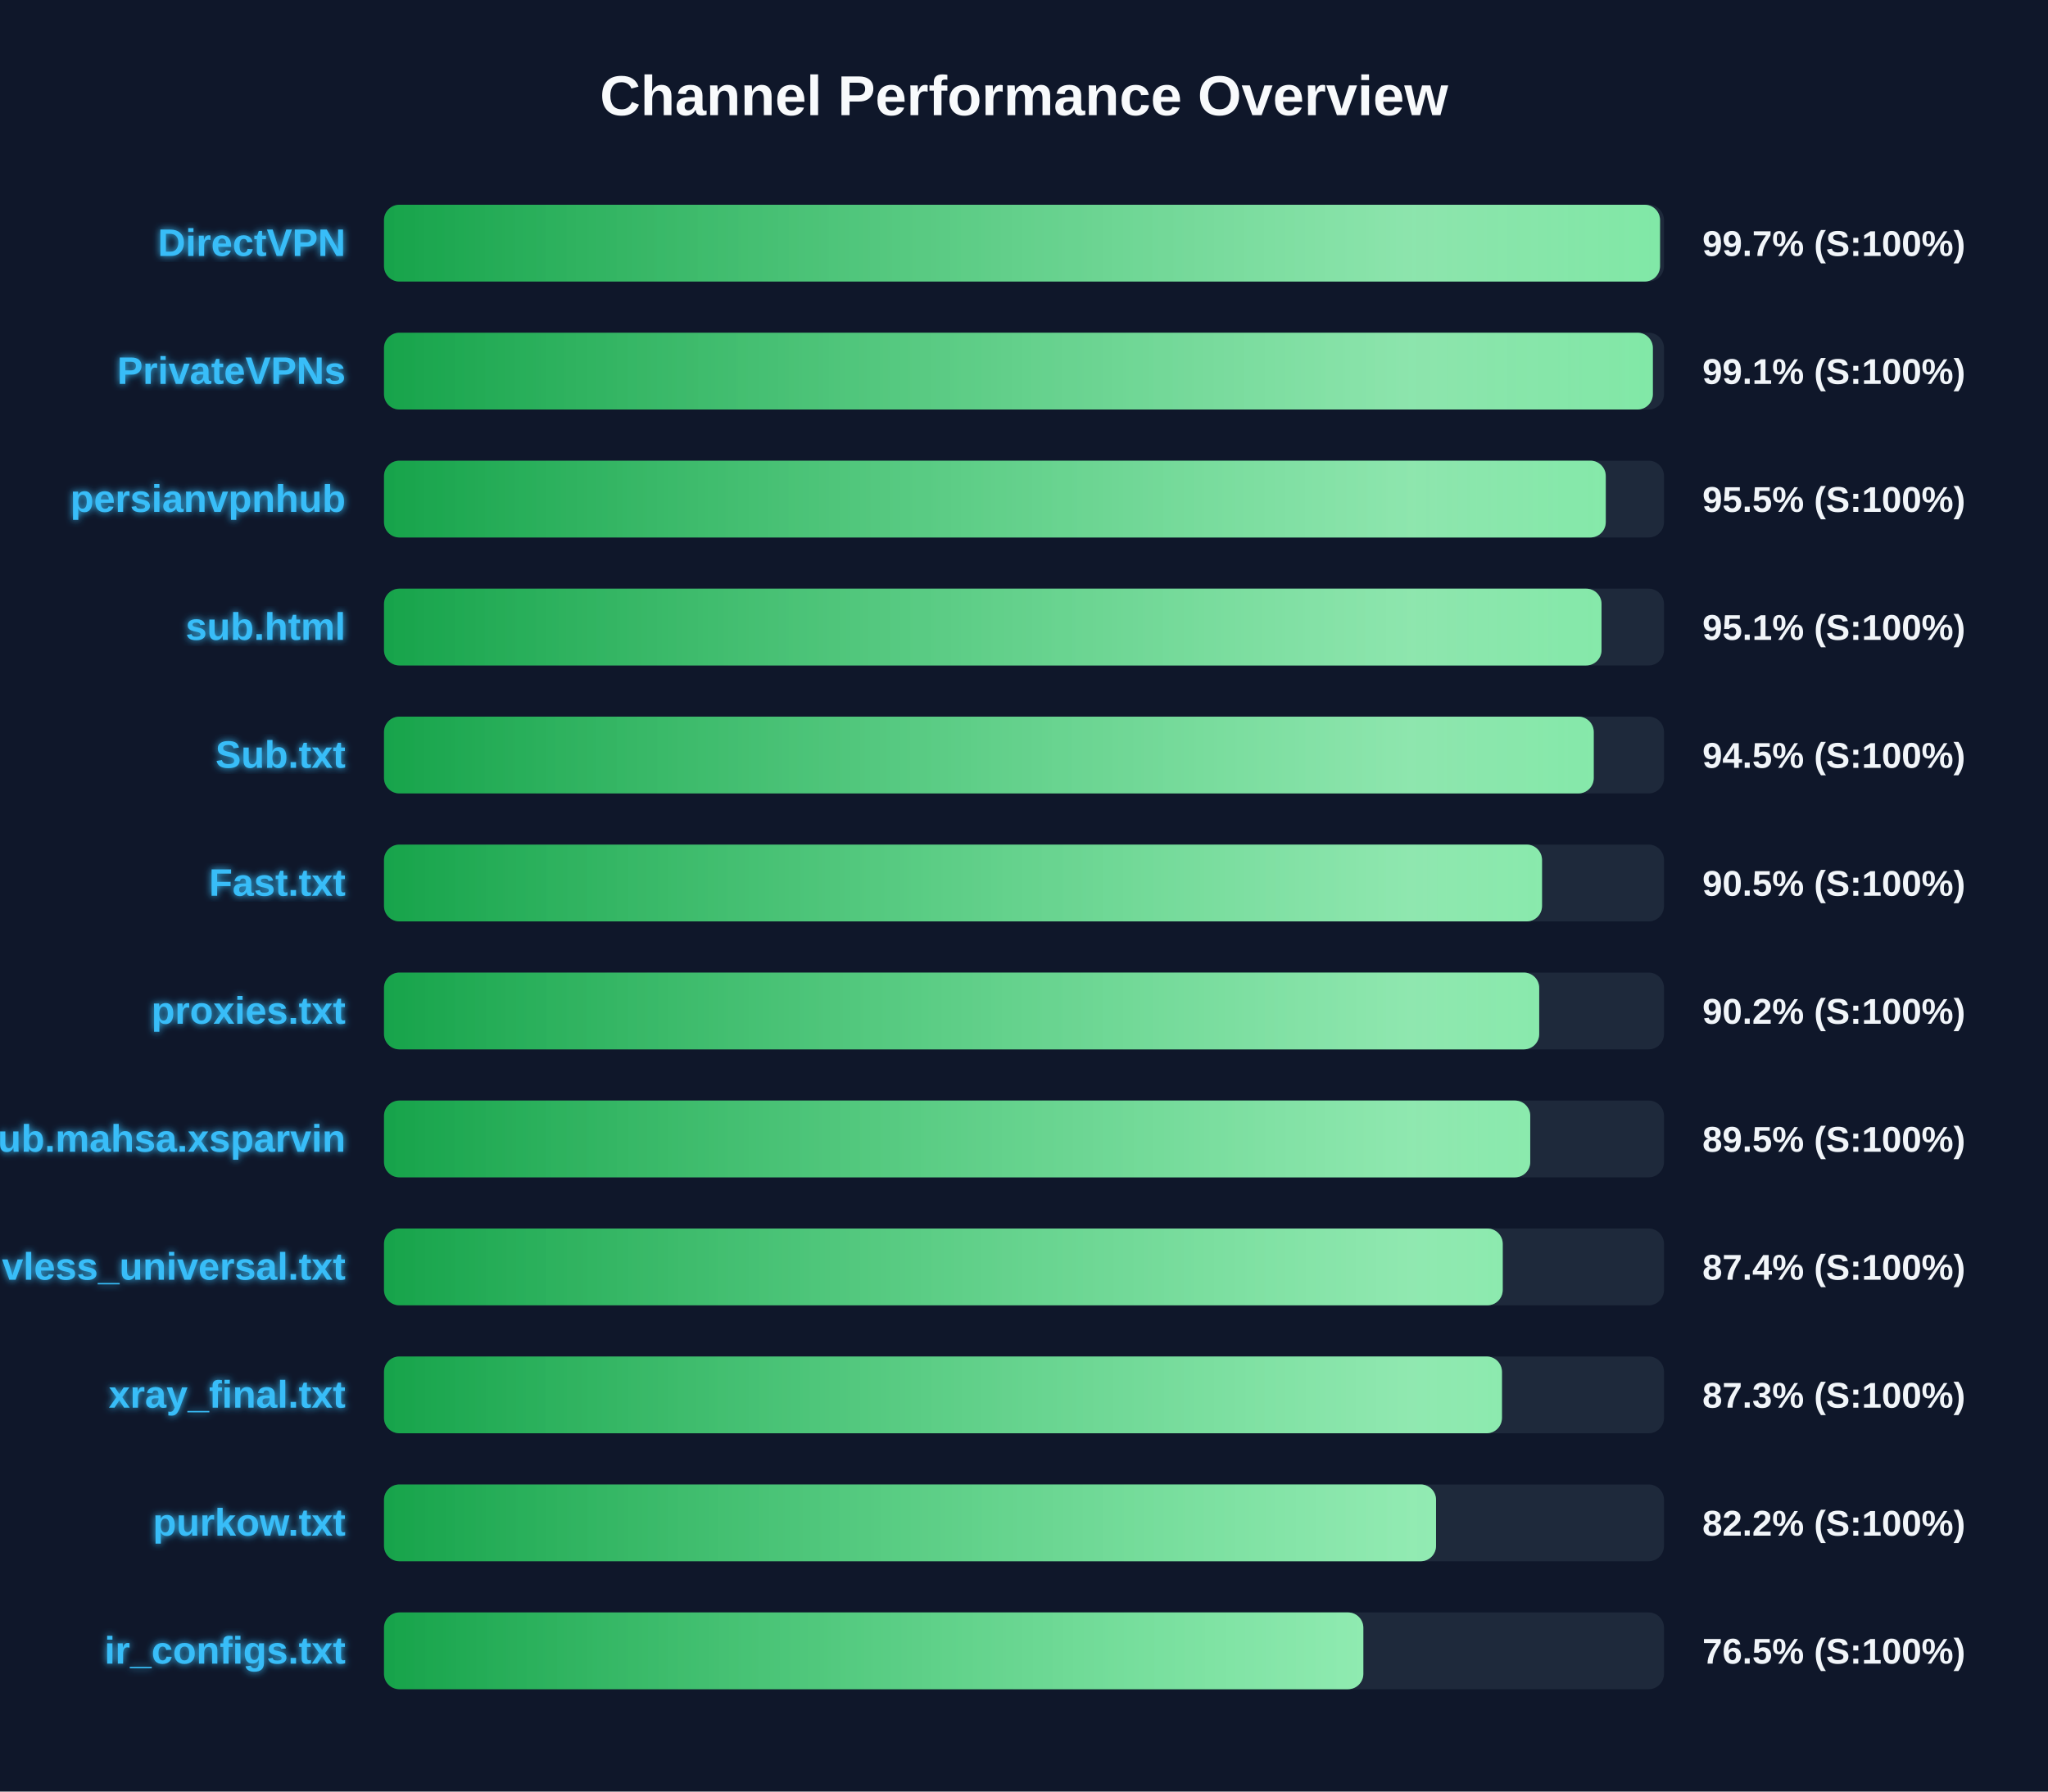
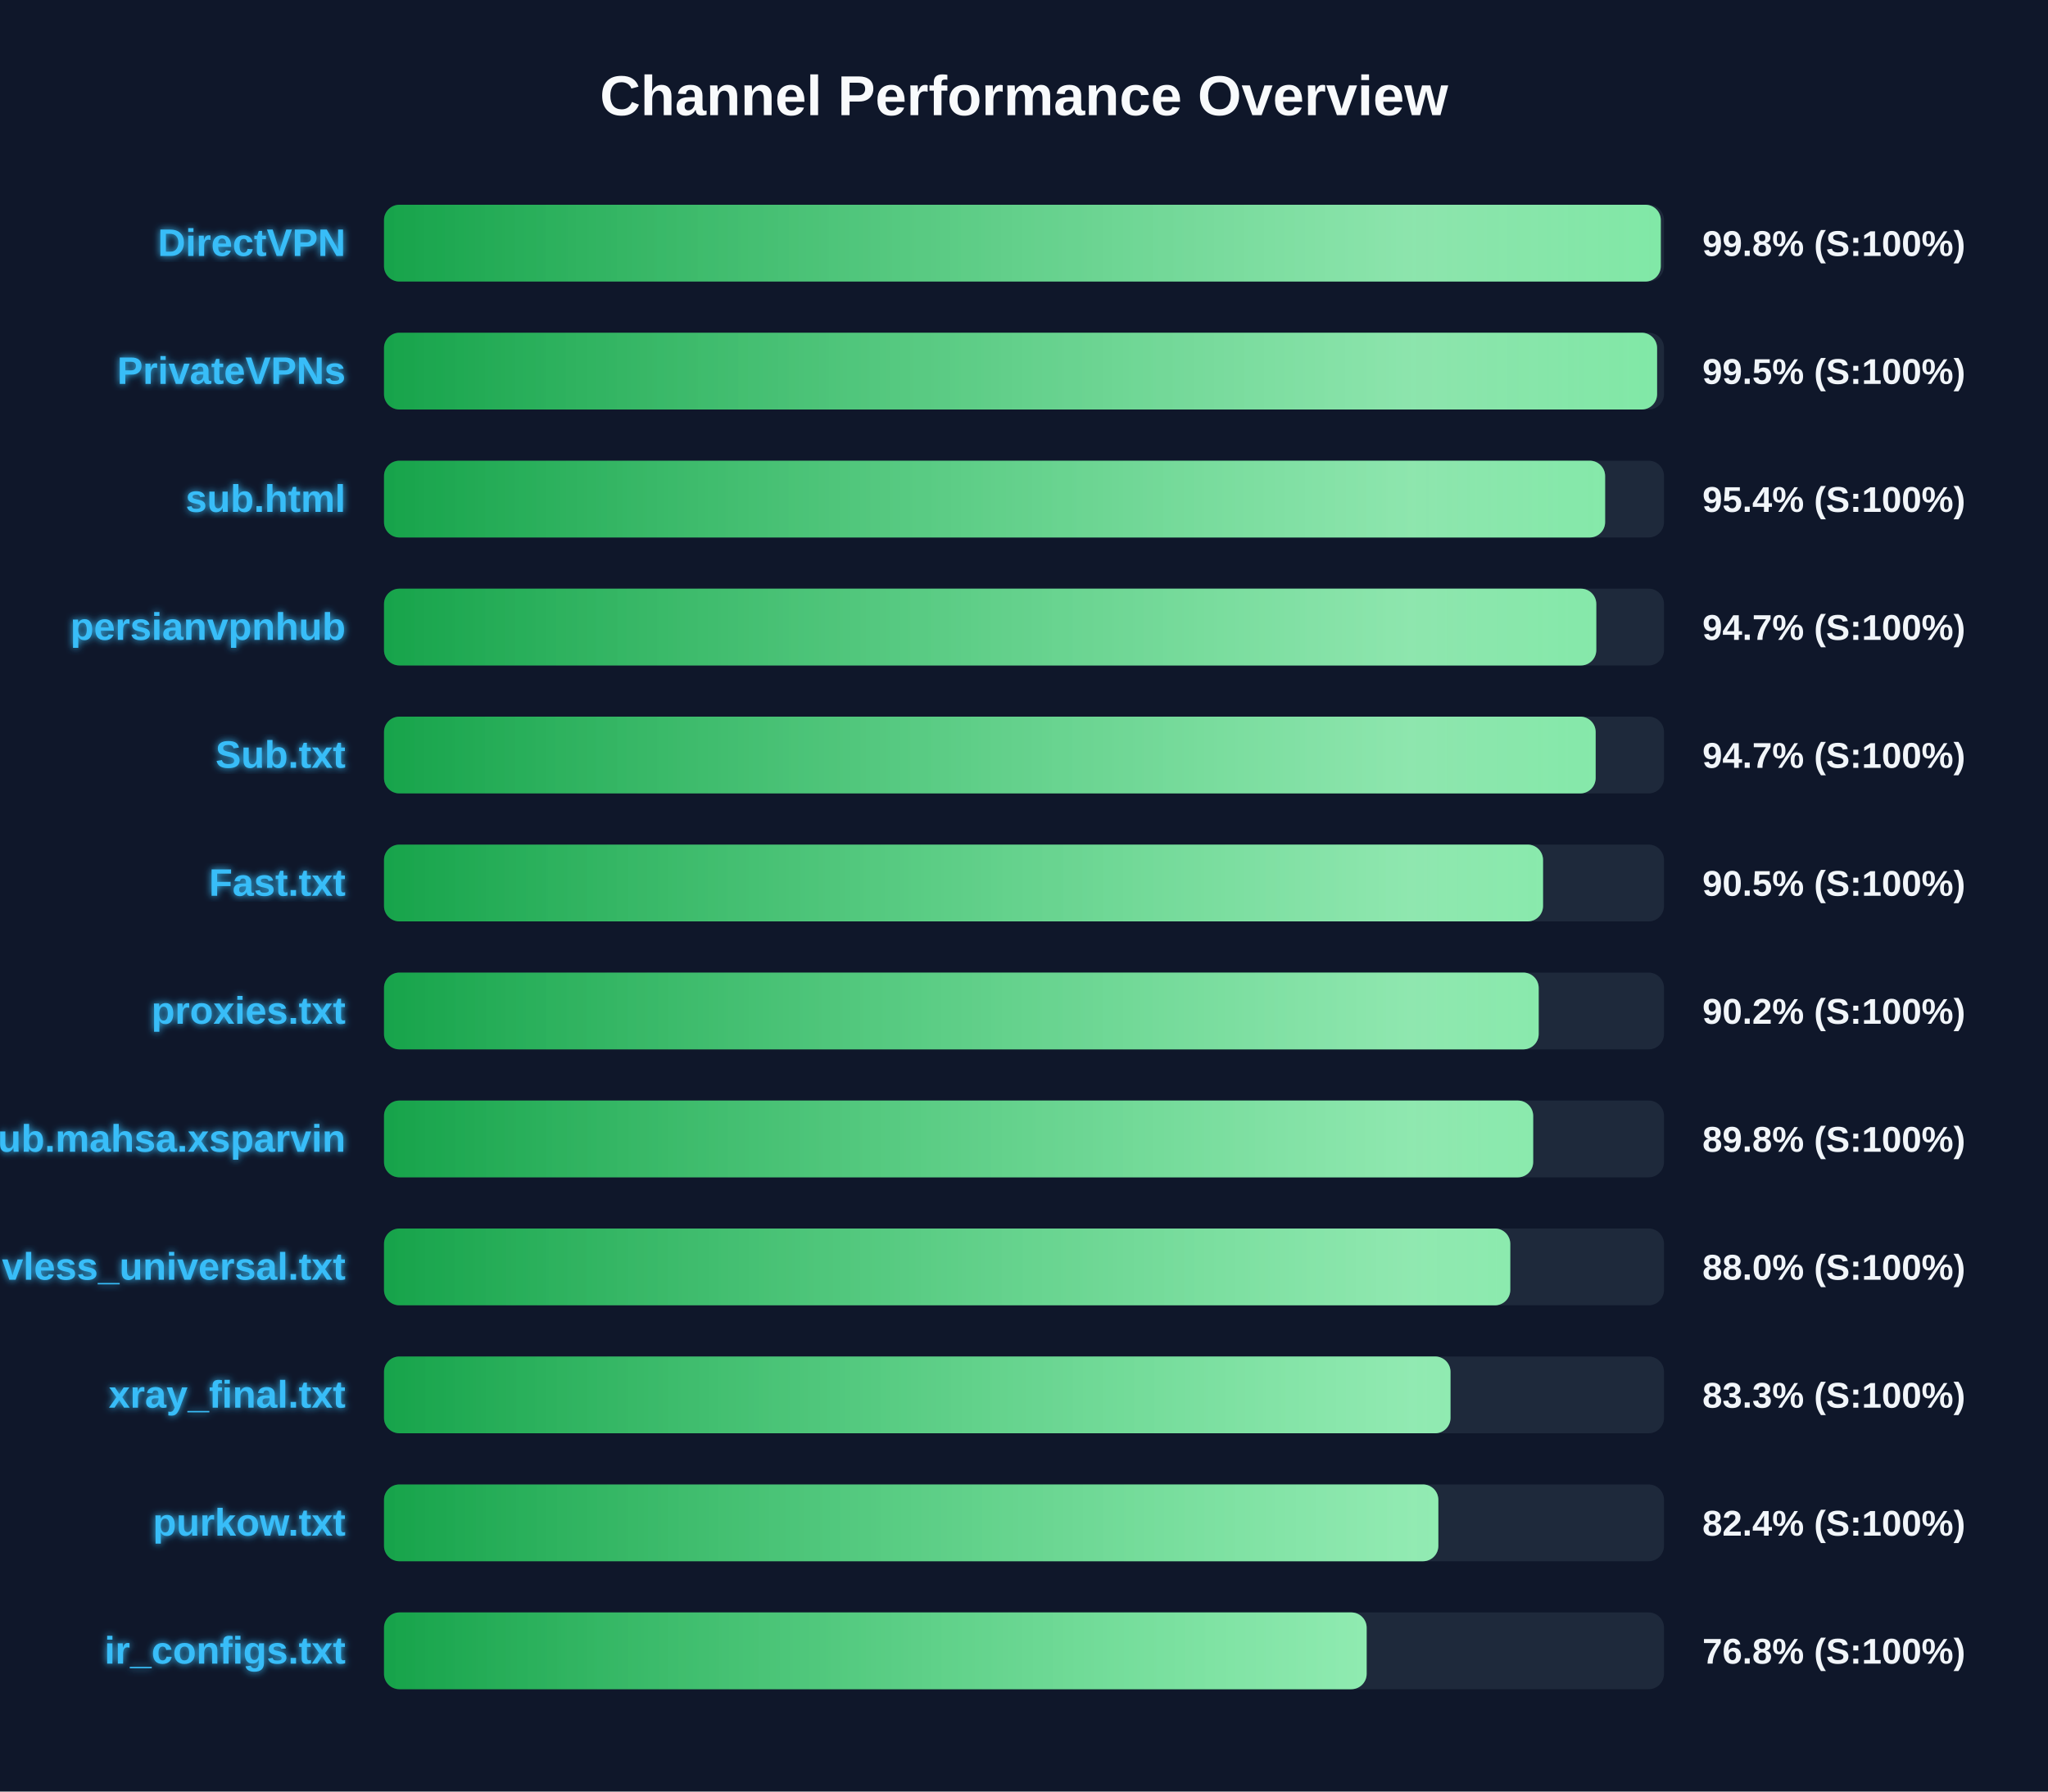
<svg xmlns="http://www.w3.org/2000/svg" width="800" height="700" version="1.1">
  <defs>
    <linearGradient id="grad-green" x1="0%" y1="0%" x2="100%" y2="0%">
      <stop offset="0%" stop-color="#16a34a" />
      <stop offset="100%" stop-color="#4ade80" />
    </linearGradient>
    <linearGradient id="grad-yellow" x1="0%" y1="0%" x2="100%" y2="0%">
      <stop offset="0%" stop-color="#ca8a04" />
      <stop offset="100%" stop-color="#fde047" />
    </linearGradient>
    <linearGradient id="grad-red" x1="0%" y1="0%" x2="100%" y2="0%">
      <stop offset="0%" stop-color="#dc2626" />
      <stop offset="100%" stop-color="#f87171" />
    </linearGradient>
    <linearGradient id="shimmer" x1="0%" y1="0%" x2="100%" y2="0%">
      <stop offset="0%" stop-color="rgba(255,255,255,0)" />
      <stop offset="50%" stop-color="rgba(255,255,255,0.4)" />
      <stop offset="100%" stop-color="rgba(255,255,255,0)" />
    </linearGradient>
    <filter id="glow" x="-20%" y="-20%" width="140%" height="140%">
      <feGaussianBlur stdDeviation="1.5" result="blur" />
      <feComposite in="SourceGraphic" in2="blur" operator="over" />
    </filter>
  </defs>
  <style>
        .bg-rect { fill: #0f172a; }
        .title { font: bold 22px 'Segoe UI', Arial, sans-serif; fill: #f8fafc; }
        .row { font: bold 15px 'Segoe UI', Arial, sans-serif; fill: #38bdf8; filter: url(#glow); }
        .score { font: bold 14px 'Segoe UI', Arial, sans-serif; fill: #f1f5f9; }
        @keyframes shimmer-anim {
            0% { transform: translateX(-100%); }
            100% { transform: translateX(200%); }
        }
        .shimmer-rect {
            animation: shimmer-anim 2.5s infinite linear;
        }
    </style>
  <rect width="100%" height="100%" class="bg-rect" />
  <text x="400" y="45" text-anchor="middle" class="title">Channel Performance Overview</text>
  <rect x="150" y="80" width="500" height="30" fill="#1e293b" rx="6" />
  <clipPath id="clip-0">
-     <rect x="150" y="80" width="498.45" height="30" rx="6" />
+     <rect x="150" y="80" width="498.75" height="30" rx="6" />
  </clipPath>
-   <rect x="150" y="80" width="498.45" height="30" fill="url(#grad-green)" rx="6" />
+   <rect x="150" y="80" width="498.75" height="30" fill="url(#grad-green)" rx="6" />
  <g clip-path="url(#clip-0)">
    <rect x="150" y="80" width="100%" height="30" fill="url(#shimmer)" class="shimmer-rect" />
  </g>
  <text x="135" y="100" text-anchor="end" class="row">DirectVPN</text>
-   <text x="665" y="100" text-anchor="start" class="score">99.7% (S:100%)</text>
+   <text x="665" y="100" text-anchor="start" class="score">99.8% (S:100%)</text>
  <rect x="150" y="130" width="500" height="30" fill="#1e293b" rx="6" />
  <clipPath id="clip-1">
-     <rect x="150" y="130" width="495.65" height="30" rx="6" />
+     <rect x="150" y="130" width="497.3" height="30" rx="6" />
  </clipPath>
-   <rect x="150" y="130" width="495.65" height="30" fill="url(#grad-green)" rx="6" />
+   <rect x="150" y="130" width="497.3" height="30" fill="url(#grad-green)" rx="6" />
  <g clip-path="url(#clip-1)">
    <rect x="150" y="130" width="100%" height="30" fill="url(#shimmer)" class="shimmer-rect" />
  </g>
  <text x="135" y="150" text-anchor="end" class="row">PrivateVPNs</text>
-   <text x="665" y="150" text-anchor="start" class="score">99.1% (S:100%)</text>
+   <text x="665" y="150" text-anchor="start" class="score">99.5% (S:100%)</text>
  <rect x="150" y="180" width="500" height="30" fill="#1e293b" rx="6" />
  <clipPath id="clip-2">
-     <rect x="150" y="180" width="477.25" height="30" rx="6" />
+     <rect x="150" y="180" width="477.0" height="30" rx="6" />
  </clipPath>
-   <rect x="150" y="180" width="477.25" height="30" fill="url(#grad-green)" rx="6" />
+   <rect x="150" y="180" width="477.0" height="30" fill="url(#grad-green)" rx="6" />
  <g clip-path="url(#clip-2)">
    <rect x="150" y="180" width="100%" height="30" fill="url(#shimmer)" class="shimmer-rect" />
  </g>
-   <text x="135" y="200" text-anchor="end" class="row">persianvpnhub</text>
-   <text x="665" y="200" text-anchor="start" class="score">95.5% (S:100%)</text>
+   <text x="135" y="200" text-anchor="end" class="row">sub.html</text>
+   <text x="665" y="200" text-anchor="start" class="score">95.4% (S:100%)</text>
  <rect x="150" y="230" width="500" height="30" fill="#1e293b" rx="6" />
  <clipPath id="clip-3">
-     <rect x="150" y="230" width="475.6" height="30" rx="6" />
+     <rect x="150" y="230" width="473.55" height="30" rx="6" />
  </clipPath>
-   <rect x="150" y="230" width="475.6" height="30" fill="url(#grad-green)" rx="6" />
+   <rect x="150" y="230" width="473.55" height="30" fill="url(#grad-green)" rx="6" />
  <g clip-path="url(#clip-3)">
    <rect x="150" y="230" width="100%" height="30" fill="url(#shimmer)" class="shimmer-rect" />
  </g>
-   <text x="135" y="250" text-anchor="end" class="row">sub.html</text>
-   <text x="665" y="250" text-anchor="start" class="score">95.1% (S:100%)</text>
+   <text x="135" y="250" text-anchor="end" class="row">persianvpnhub</text>
+   <text x="665" y="250" text-anchor="start" class="score">94.7% (S:100%)</text>
  <rect x="150" y="280" width="500" height="30" fill="#1e293b" rx="6" />
  <clipPath id="clip-4">
-     <rect x="150" y="280" width="472.55" height="30" rx="6" />
+     <rect x="150" y="280" width="473.3" height="30" rx="6" />
  </clipPath>
-   <rect x="150" y="280" width="472.55" height="30" fill="url(#grad-green)" rx="6" />
+   <rect x="150" y="280" width="473.3" height="30" fill="url(#grad-green)" rx="6" />
  <g clip-path="url(#clip-4)">
    <rect x="150" y="280" width="100%" height="30" fill="url(#shimmer)" class="shimmer-rect" />
  </g>
  <text x="135" y="300" text-anchor="end" class="row">Sub.txt</text>
-   <text x="665" y="300" text-anchor="start" class="score">94.5% (S:100%)</text>
+   <text x="665" y="300" text-anchor="start" class="score">94.7% (S:100%)</text>
  <rect x="150" y="330" width="500" height="30" fill="#1e293b" rx="6" />
  <clipPath id="clip-5">
-     <rect x="150" y="330" width="452.35" height="30" rx="6" />
+     <rect x="150" y="330" width="452.75" height="30" rx="6" />
  </clipPath>
-   <rect x="150" y="330" width="452.35" height="30" fill="url(#grad-green)" rx="6" />
+   <rect x="150" y="330" width="452.75" height="30" fill="url(#grad-green)" rx="6" />
  <g clip-path="url(#clip-5)">
    <rect x="150" y="330" width="100%" height="30" fill="url(#shimmer)" class="shimmer-rect" />
  </g>
  <text x="135" y="350" text-anchor="end" class="row">Fast.txt</text>
  <text x="665" y="350" text-anchor="start" class="score">90.5% (S:100%)</text>
  <rect x="150" y="380" width="500" height="30" fill="#1e293b" rx="6" />
  <clipPath id="clip-6">
-     <rect x="150" y="380" width="451.25" height="30" rx="6" />
+     <rect x="150" y="380" width="451.05" height="30" rx="6" />
  </clipPath>
-   <rect x="150" y="380" width="451.25" height="30" fill="url(#grad-green)" rx="6" />
+   <rect x="150" y="380" width="451.05" height="30" fill="url(#grad-green)" rx="6" />
  <g clip-path="url(#clip-6)">
    <rect x="150" y="380" width="100%" height="30" fill="url(#shimmer)" class="shimmer-rect" />
  </g>
  <text x="135" y="400" text-anchor="end" class="row">proxies.txt</text>
  <text x="665" y="400" text-anchor="start" class="score">90.2% (S:100%)</text>
  <rect x="150" y="430" width="500" height="30" fill="#1e293b" rx="6" />
  <clipPath id="clip-7">
-     <rect x="150" y="430" width="447.75" height="30" rx="6" />
+     <rect x="150" y="430" width="448.9" height="30" rx="6" />
  </clipPath>
-   <rect x="150" y="430" width="447.75" height="30" fill="url(#grad-green)" rx="6" />
+   <rect x="150" y="430" width="448.9" height="30" fill="url(#grad-green)" rx="6" />
  <g clip-path="url(#clip-7)">
    <rect x="150" y="430" width="100%" height="30" fill="url(#shimmer)" class="shimmer-rect" />
  </g>
  <text x="135" y="450" text-anchor="end" class="row">Sub.mahsa.xsparvin</text>
-   <text x="665" y="450" text-anchor="start" class="score">89.5% (S:100%)</text>
+   <text x="665" y="450" text-anchor="start" class="score">89.8% (S:100%)</text>
  <rect x="150" y="480" width="500" height="30" fill="#1e293b" rx="6" />
  <clipPath id="clip-8">
-     <rect x="150" y="480" width="437.0" height="30" rx="6" />
+     <rect x="150" y="480" width="439.95" height="30" rx="6" />
  </clipPath>
-   <rect x="150" y="480" width="437.0" height="30" fill="url(#grad-green)" rx="6" />
+   <rect x="150" y="480" width="439.95" height="30" fill="url(#grad-green)" rx="6" />
  <g clip-path="url(#clip-8)">
    <rect x="150" y="480" width="100%" height="30" fill="url(#shimmer)" class="shimmer-rect" />
  </g>
  <text x="135" y="500" text-anchor="end" class="row">vless_universal.txt</text>
-   <text x="665" y="500" text-anchor="start" class="score">87.4% (S:100%)</text>
+   <text x="665" y="500" text-anchor="start" class="score">88.0% (S:100%)</text>
  <rect x="150" y="530" width="500" height="30" fill="#1e293b" rx="6" />
  <clipPath id="clip-9">
-     <rect x="150" y="530" width="436.7" height="30" rx="6" />
+     <rect x="150" y="530" width="416.6" height="30" rx="6" />
  </clipPath>
-   <rect x="150" y="530" width="436.7" height="30" fill="url(#grad-green)" rx="6" />
+   <rect x="150" y="530" width="416.6" height="30" fill="url(#grad-green)" rx="6" />
  <g clip-path="url(#clip-9)">
    <rect x="150" y="530" width="100%" height="30" fill="url(#shimmer)" class="shimmer-rect" />
  </g>
  <text x="135" y="550" text-anchor="end" class="row">xray_final.txt</text>
-   <text x="665" y="550" text-anchor="start" class="score">87.3% (S:100%)</text>
+   <text x="665" y="550" text-anchor="start" class="score">83.3% (S:100%)</text>
  <rect x="150" y="580" width="500" height="30" fill="#1e293b" rx="6" />
  <clipPath id="clip-10">
-     <rect x="150" y="580" width="410.95" height="30" rx="6" />
+     <rect x="150" y="580" width="411.85" height="30" rx="6" />
  </clipPath>
-   <rect x="150" y="580" width="410.95" height="30" fill="url(#grad-green)" rx="6" />
+   <rect x="150" y="580" width="411.85" height="30" fill="url(#grad-green)" rx="6" />
  <g clip-path="url(#clip-10)">
    <rect x="150" y="580" width="100%" height="30" fill="url(#shimmer)" class="shimmer-rect" />
  </g>
  <text x="135" y="600" text-anchor="end" class="row">purkow.txt</text>
-   <text x="665" y="600" text-anchor="start" class="score">82.2% (S:100%)</text>
+   <text x="665" y="600" text-anchor="start" class="score">82.4% (S:100%)</text>
  <rect x="150" y="630" width="500" height="30" fill="#1e293b" rx="6" />
  <clipPath id="clip-11">
-     <rect x="150" y="630" width="382.55" height="30" rx="6" />
+     <rect x="150" y="630" width="383.85" height="30" rx="6" />
  </clipPath>
-   <rect x="150" y="630" width="382.55" height="30" fill="url(#grad-green)" rx="6" />
+   <rect x="150" y="630" width="383.85" height="30" fill="url(#grad-green)" rx="6" />
  <g clip-path="url(#clip-11)">
    <rect x="150" y="630" width="100%" height="30" fill="url(#shimmer)" class="shimmer-rect" />
  </g>
  <text x="135" y="650" text-anchor="end" class="row">ir_configs.txt</text>
-   <text x="665" y="650" text-anchor="start" class="score">76.5% (S:100%)</text>
+   <text x="665" y="650" text-anchor="start" class="score">76.8% (S:100%)</text>
</svg>
